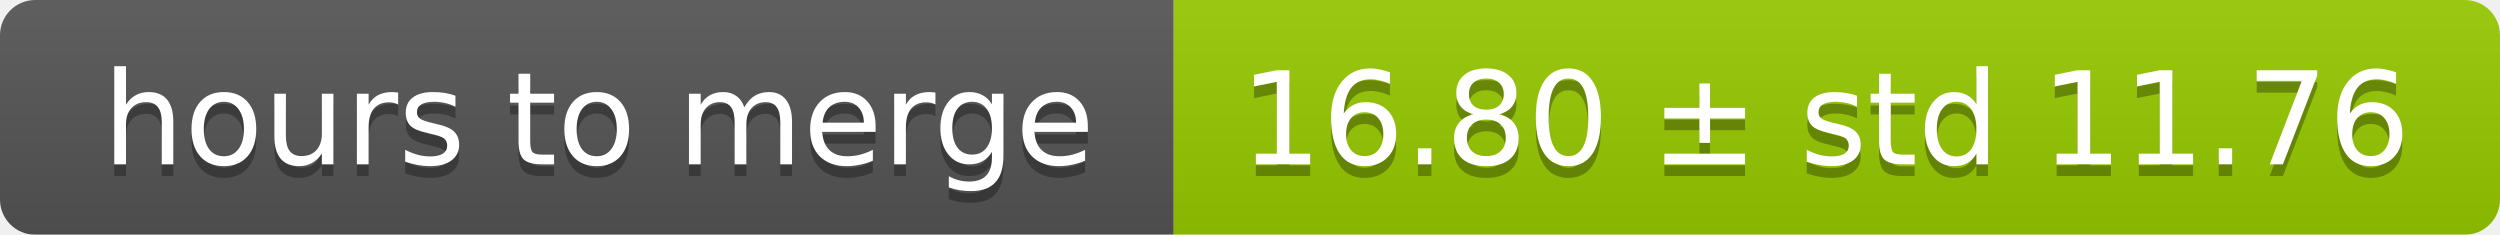
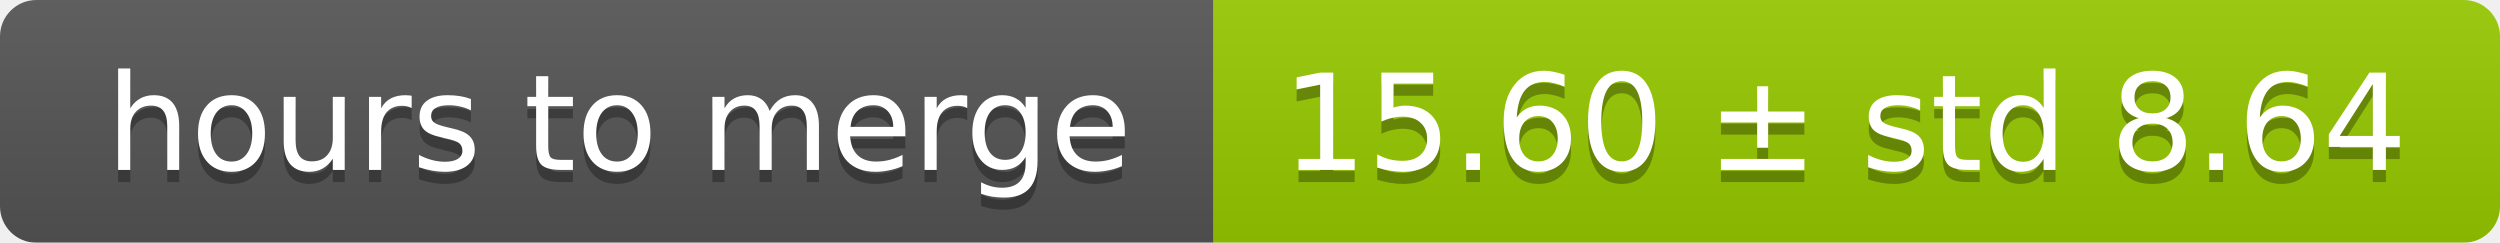
- <svg xmlns="http://www.w3.org/2000/svg" width="213" height="20">
+ <svg xmlns="http://www.w3.org/2000/svg" width="206" height="20">
  <linearGradient id="smooth" x2="0" y2="100%">
    <stop offset="0" stop-color="#bbb" stop-opacity=".1" />
    <stop offset="1" stop-opacity=".1" />
  </linearGradient>
  <mask id="round">
-     <rect width="213" height="20" rx="3" fill="#fff" />
+     <rect width="206" height="20" rx="3" fill="#fff" />
  </mask>
  <g mask="url(#round)">
    <rect width="100" height="20" fill="#555" />
-     <rect x="100" width="113" height="20" fill="#97ca00" />
-     <rect width="213" height="20" fill="url(#smooth)" />
+     <rect x="100" width="106" height="20" fill="#97ca00" />
+     <rect width="206" height="20" fill="url(#smooth)" />
  </g>
  <g fill="#fff" text-anchor="middle" font-family="DejaVu Sans,Verdana,Geneva,sans-serif" font-size="11">
    <text x="51" y="15" fill="#010101" fill-opacity=".3">hours to merge</text>
    <text x="51" y="14">hours to merge</text>
-     <text x="155.5" y="15" fill="#010101" fill-opacity=".3">16.80 ± std 11.76</text>
-     <text x="155.5" y="14">16.80 ± std 11.76</text>
+     <text x="152" y="15" fill="#010101" fill-opacity=".3">15.60 ± std 8.64</text>
+     <text x="152" y="14">15.60 ± std 8.64</text>
  </g>
</svg>
